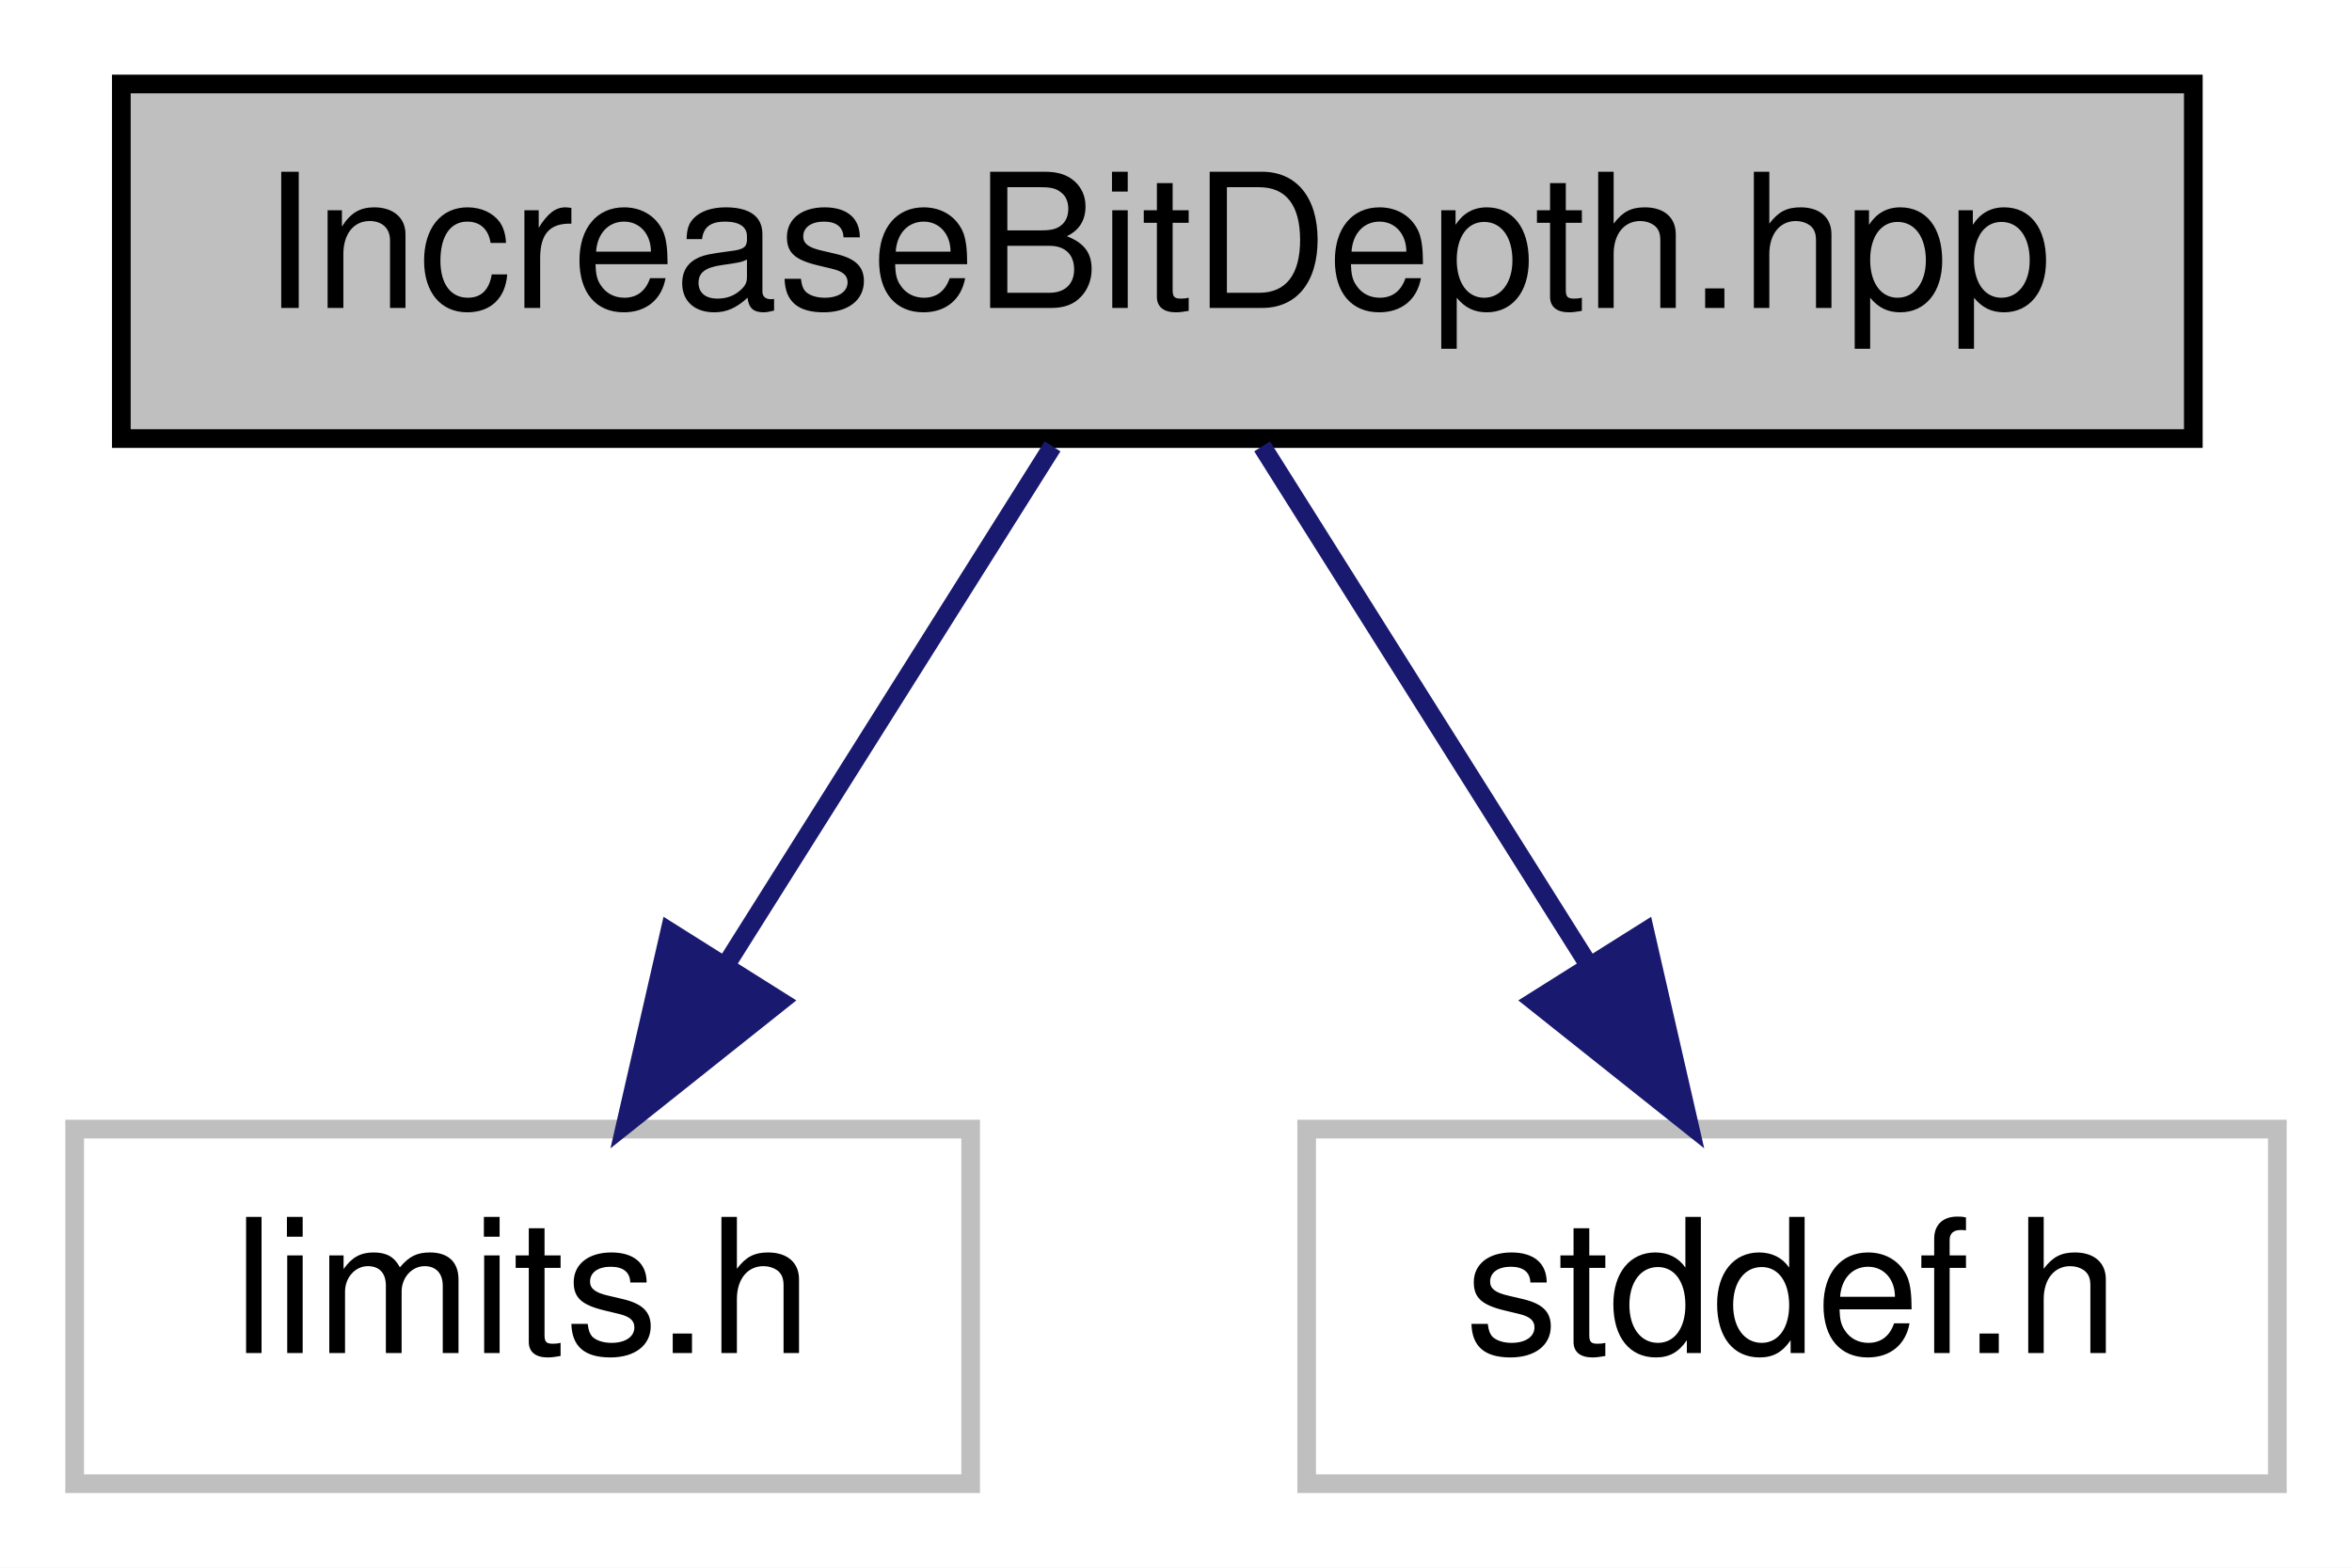
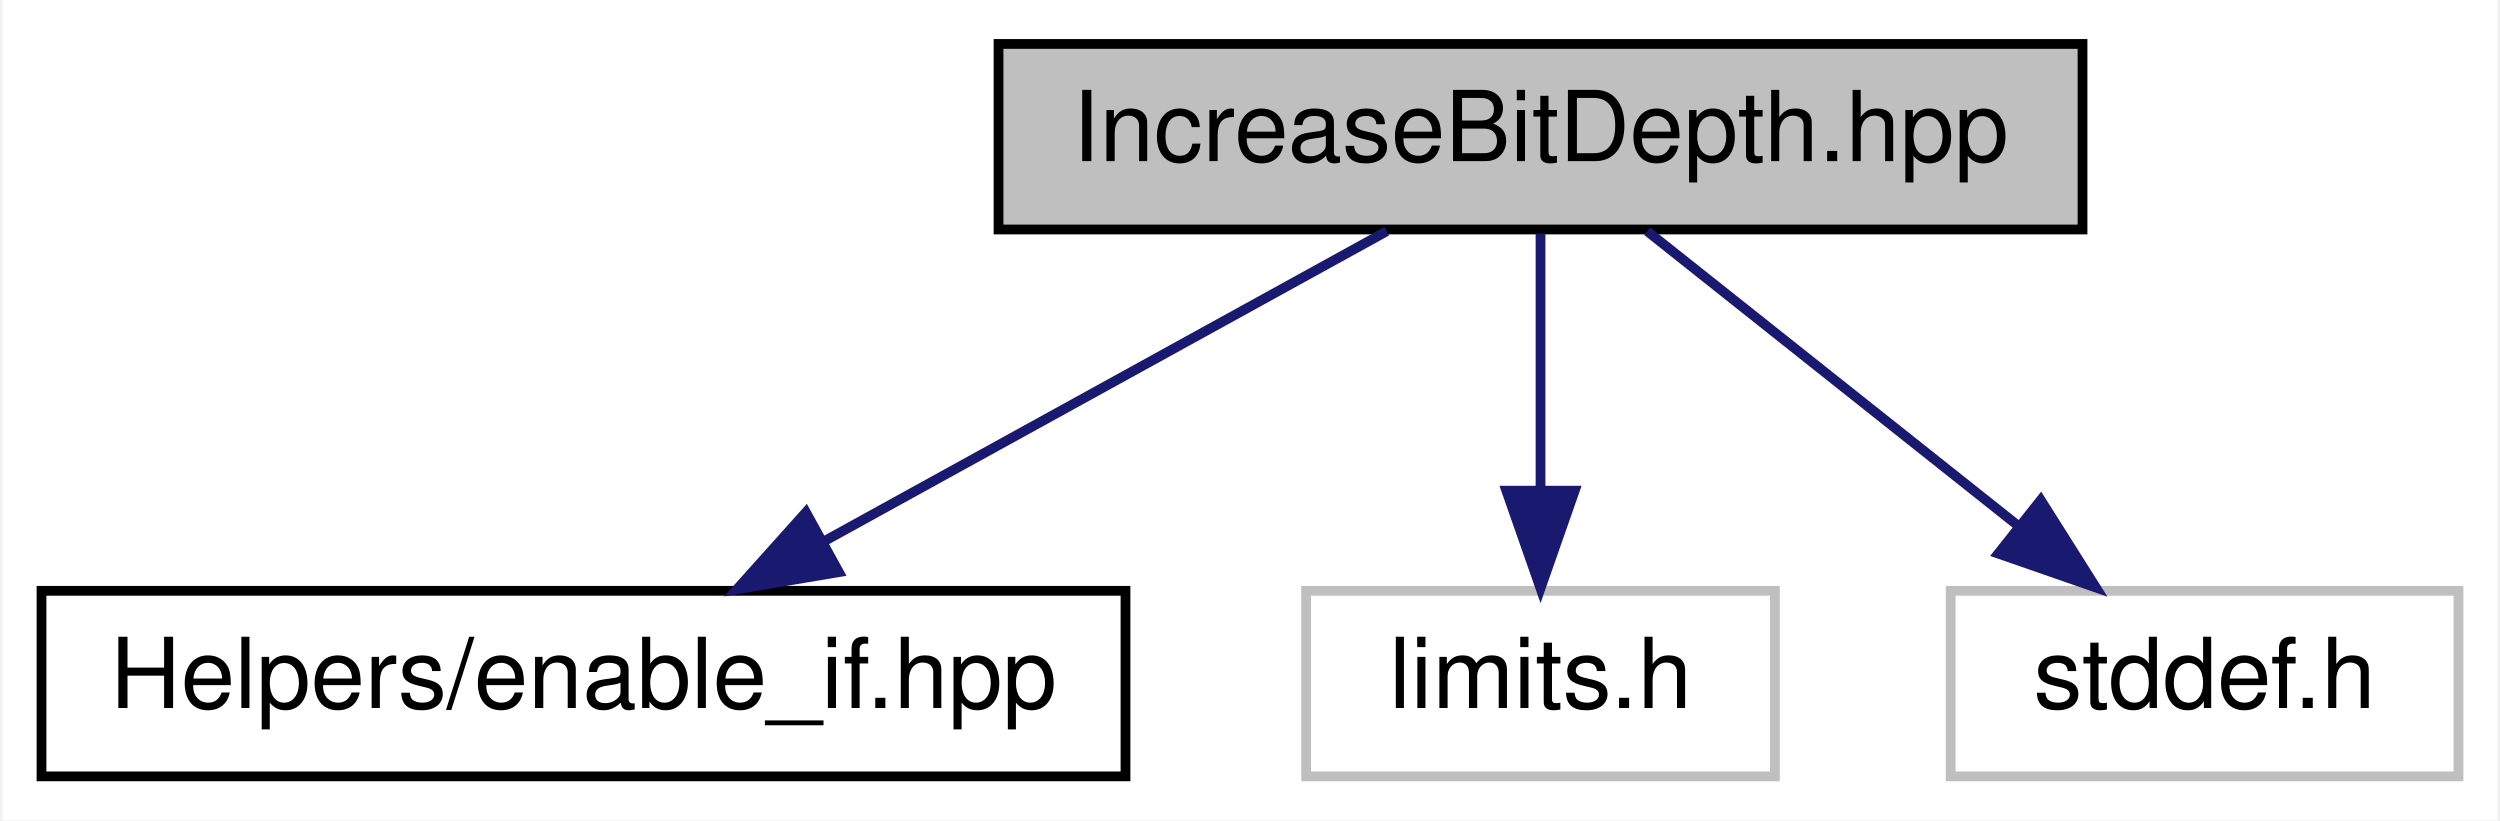
- <svg xmlns="http://www.w3.org/2000/svg" xmlns:xlink="http://www.w3.org/1999/xlink" width="126pt" height="84pt" viewBox="0.00 0.00 126.00 84.00">
+ <svg xmlns="http://www.w3.org/2000/svg" xmlns:xlink="http://www.w3.org/1999/xlink" width="256pt" height="84pt" viewBox="0.00 0.00 255.50 84.00">
  <g id="graph0" class="graph" transform="scale(1 1) rotate(0) translate(4 80)">
-     <polygon fill="white" stroke="none" points="-4,4 -4,-80 122,-80 122,4 -4,4" />
+     <polygon fill="white" stroke="none" points="-4,4 -4,-80 251.5,-80 251.5,4 -4,4" />
    <g id="node1" class="node">
      <g id="a_node1">
        <a xlink:title=" ">
-           <polygon fill="#bfbfbf" stroke="black" points="2.5,-56.5 2.5,-75.5 113.5,-75.5 113.5,-56.5 2.5,-56.5" />
-           <text text-anchor="middle" x="58" y="-63.5" font-family="Helvetica,sans-Serif" font-size="10.00">IncreaseBitDepth.hpp</text>
+           <polygon fill="#bfbfbf" stroke="black" points="98,-56.5 98,-75.5 209,-75.5 209,-56.5 98,-56.5" />
+           <text text-anchor="middle" x="153.5" y="-63.5" font-family="Helvetica,sans-Serif" font-size="10.00">IncreaseBitDepth.hpp</text>
        </a>
      </g>
    </g>
    <g id="node2" class="node">
      <g id="a_node2">
-         <a xlink:title=" ">
-           <polygon fill="white" stroke="#bfbfbf" points="0,-0.5 0,-19.5 48,-19.5 48,-0.5 0,-0.5" />
-           <text text-anchor="middle" x="24" y="-7.5" font-family="Helvetica,sans-Serif" font-size="10.00">limits.h</text>
+         <a xlink:href="../../d3/d0e/enable__if_8hpp.html" target="_top" xlink:title=" ">
+           <polygon fill="white" stroke="black" points="0,-0.5 0,-19.5 111,-19.5 111,-0.5 0,-0.5" />
+           <text text-anchor="middle" x="55.5" y="-7.5" font-family="Helvetica,sans-Serif" font-size="10.00">Helpers/enable_if.hpp</text>
        </a>
      </g>
    </g>
    <g id="edge1" class="edge">
-       <path fill="none" stroke="midnightblue" d="M52.386,-56.083C47.633,-48.534 40.682,-37.495 34.848,-28.23" />
-       <polygon fill="midnightblue" stroke="midnightblue" points="37.8,-26.349 29.51,-19.751 31.876,-30.078 37.8,-26.349" />
+       <path fill="none" stroke="midnightblue" d="M137.755,-56.324C122.181,-47.743 98.123,-34.486 80.041,-24.522" />
+       <polygon fill="midnightblue" stroke="midnightblue" points="81.654,-21.415 71.206,-19.654 78.276,-27.546 81.654,-21.415" />
    </g>
    <g id="node3" class="node">
      <g id="a_node3">
        <a xlink:title=" ">
-           <polygon fill="white" stroke="#bfbfbf" points="66,-0.5 66,-19.5 118,-19.5 118,-0.5 66,-0.5" />
-           <text text-anchor="middle" x="92" y="-7.5" font-family="Helvetica,sans-Serif" font-size="10.00">stddef.h</text>
+           <polygon fill="white" stroke="#bfbfbf" points="129.5,-0.5 129.5,-19.5 177.5,-19.5 177.5,-0.5 129.5,-0.5" />
+           <text text-anchor="middle" x="153.5" y="-7.5" font-family="Helvetica,sans-Serif" font-size="10.00">limits.h</text>
        </a>
      </g>
    </g>
    <g id="edge2" class="edge">
-       <path fill="none" stroke="midnightblue" d="M63.614,-56.083C68.367,-48.534 75.318,-37.495 81.152,-28.23" />
-       <polygon fill="midnightblue" stroke="midnightblue" points="84.124,-30.078 86.49,-19.751 78.2,-26.349 84.124,-30.078" />
+       <path fill="none" stroke="midnightblue" d="M153.5,-56.083C153.5,-49.006 153.5,-38.861 153.5,-29.986" />
+       <polygon fill="midnightblue" stroke="midnightblue" points="157,-29.751 153.5,-19.751 150,-29.751 157,-29.751" />
+     </g>
+     <g id="node4" class="node">
+       <g id="a_node4">
+         <a xlink:title=" ">
+           <polygon fill="white" stroke="#bfbfbf" points="195.5,-0.5 195.5,-19.5 247.5,-19.5 247.5,-0.5 195.5,-0.5" />
+           <text text-anchor="middle" x="221.5" y="-7.5" font-family="Helvetica,sans-Serif" font-size="10.00">stddef.h</text>
+         </a>
+       </g>
+     </g>
+     <g id="edge3" class="edge">
+       <path fill="none" stroke="midnightblue" d="M164.425,-56.324C174.675,-48.185 190.221,-35.84 202.501,-26.087" />
+       <polygon fill="midnightblue" stroke="midnightblue" points="204.721,-28.794 210.376,-19.834 200.368,-23.312 204.721,-28.794" />
    </g>
  </g>
</svg>
